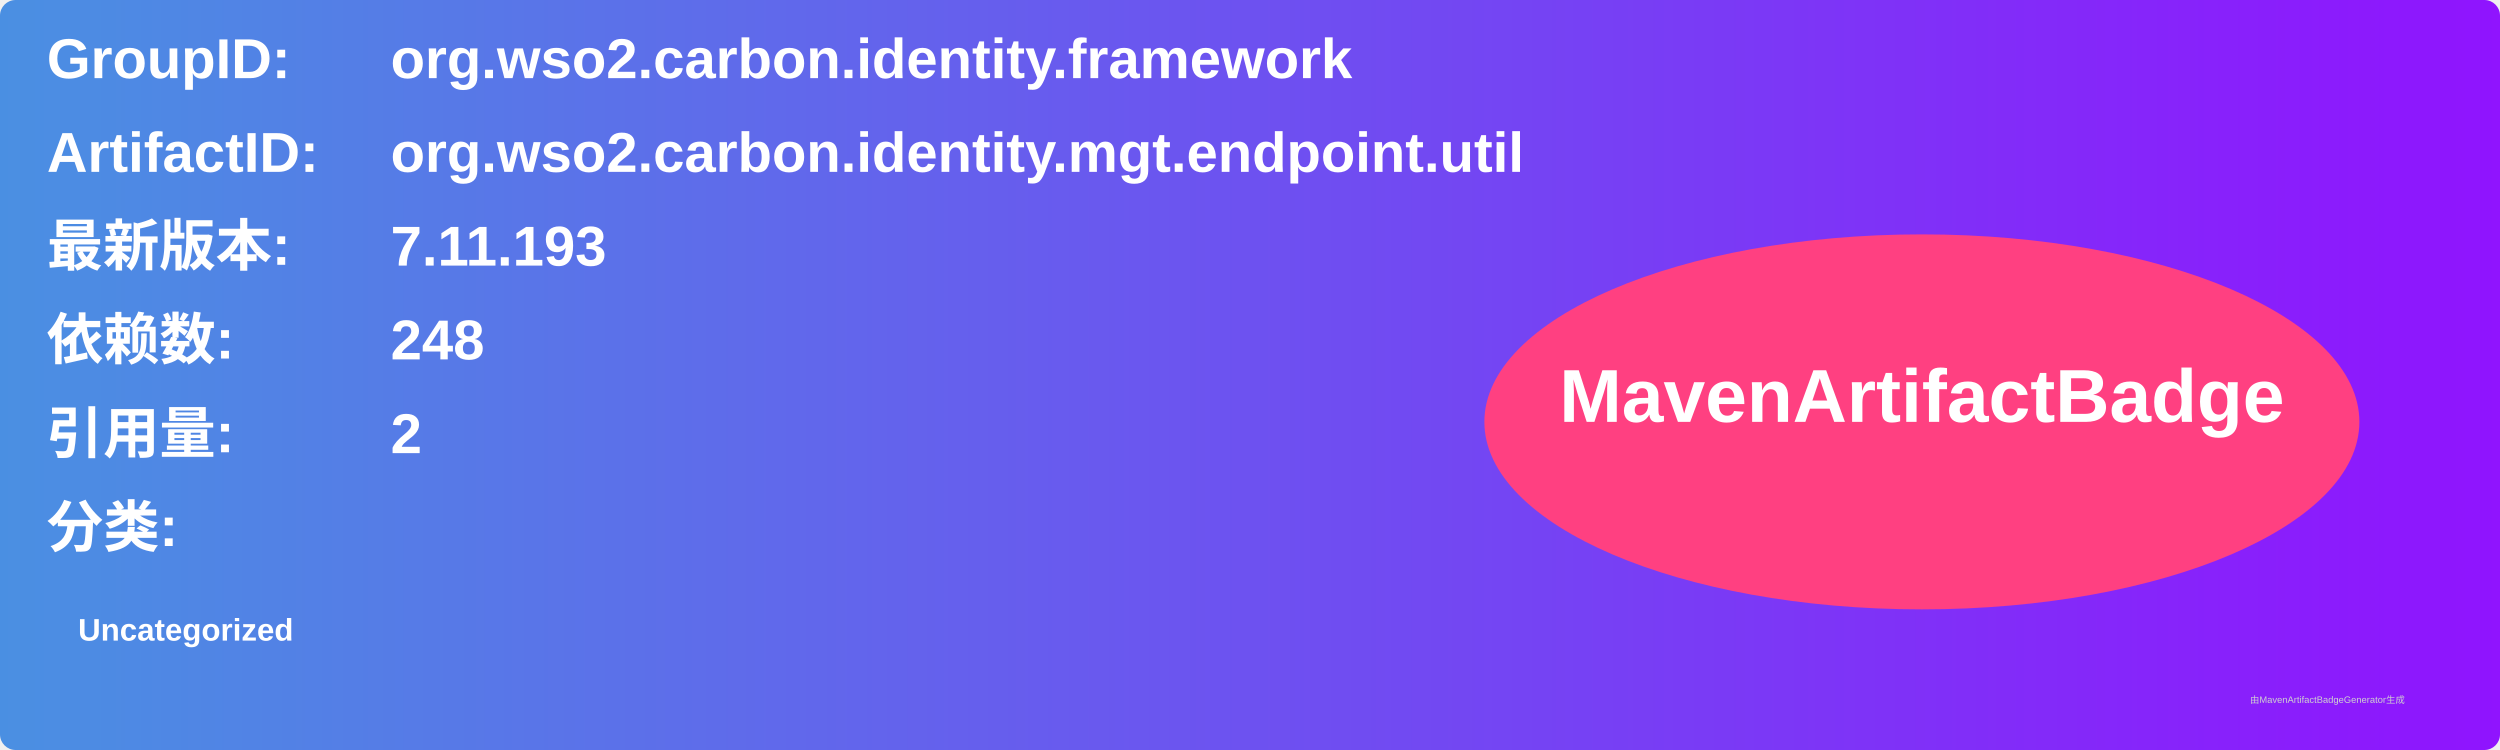
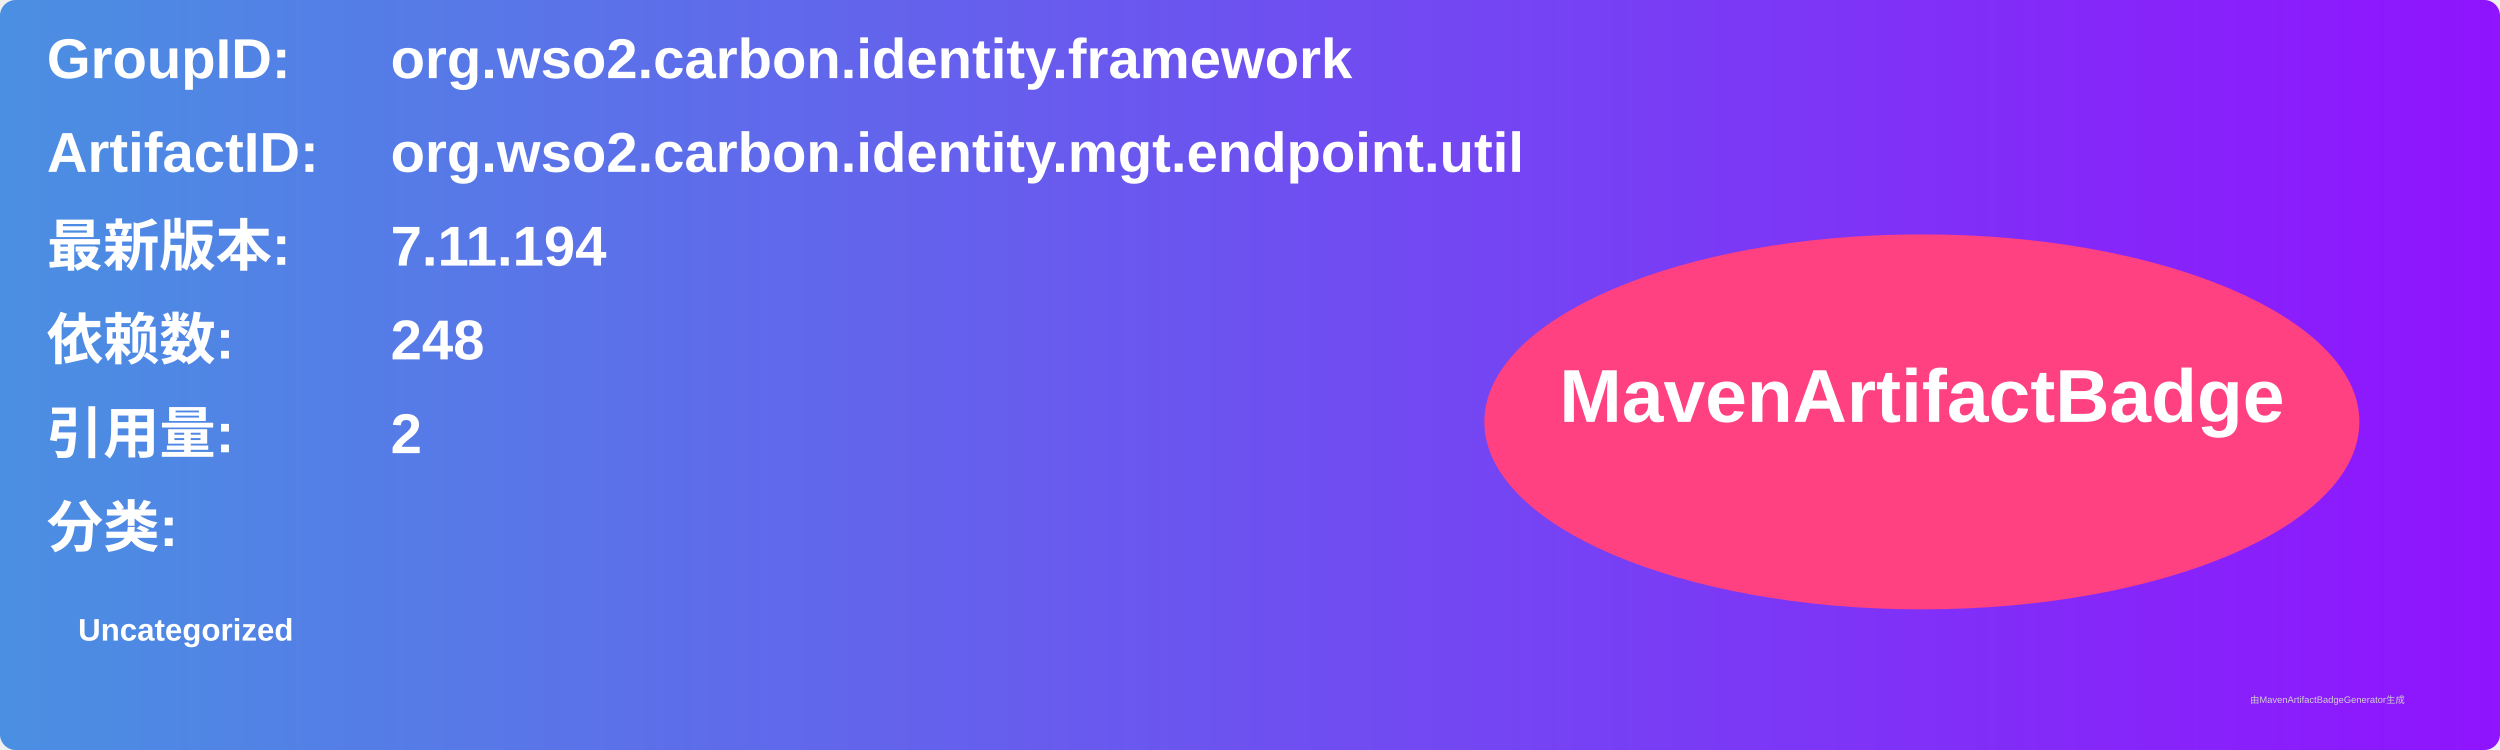
<svg xmlns="http://www.w3.org/2000/svg" width="800" height="240" viewBox="0 0 800 240">
  <linearGradient id="grad" x1="0%" y1="0%" x2="100%" y2="0%">
    <stop offset="0%" stop-color="#4a90e2" />
    <stop offset="100%" stop-color="#9013fe" />
  </linearGradient>
  <rect width="100%" height="100%" rx="5" ry="5" fill="url(#grad)" />
  <g transform="translate(15, 15)">
    <text x="0" y="10" font-family="Arial" font-size="18" fill="white" font-weight="bold" width="260">GroupID:</text>
    <text x="110" y="10" font-family="Arial" font-size="18" fill="white" font-weight="bold" width="460">org.wso2.carbon.identity.framework</text>
    <text x="0" y="40" font-family="Arial" font-size="18" fill="white" font-weight="bold" width="260">ArtifactID:</text>
    <text x="110" y="40" font-family="Arial" font-size="18" fill="white" font-weight="bold" width="460">org.wso2.carbon.identity.mgt.endpoint.util</text>
    <text x="0" y="70" font-family="Arial" font-size="18" fill="white" font-weight="bold">最新版本:</text>
    <text x="110" y="70" font-family="Arial" font-size="18" fill="white" font-weight="bold">
-       <tspan font-weight="bold">7.11.193</tspan>
+       <tspan font-weight="bold">7.11.194</tspan>
    </text>
    <text x="0" y="100" font-family="Arial" font-size="18" fill="white" font-weight="bold">依赖数: </text>
    <text x="110" y="100" font-family="Arial" font-size="18" fill="white">
      <tspan font-weight="bold">248</tspan>
    </text>
    <text x="0" y="130" font-family="Arial" font-size="18" fill="white" font-weight="bold">引用量: </text>
    <text x="110" y="130" font-family="Arial" font-size="18" fill="white">
      <tspan font-weight="bold">2</tspan>
    </text>
    <text x="0" y="160" font-family="Arial" font-size="18" fill="white" font-weight="bold">分类:</text>
    <text x="10" y="190" font-family="Arial" font-size="10" fill="white">
      <tspan font-weight="bold">Uncategorized</tspan>
    </text>
    <ellipse cx="600" cy="120" rx="140" ry="60" fill="#ff4081" />
    <text x="600" y="120" text-anchor="middle" font-family="Arial" font-size="24" fill="white" font-weight="bold">MavenArtifactBadge</text>
  </g>
  <text x="720" y="225" font-family="Arial" font-size="3" fill="#d0d0d0">由MavenArtifactBadgeGenerator生成</text>
</svg>
